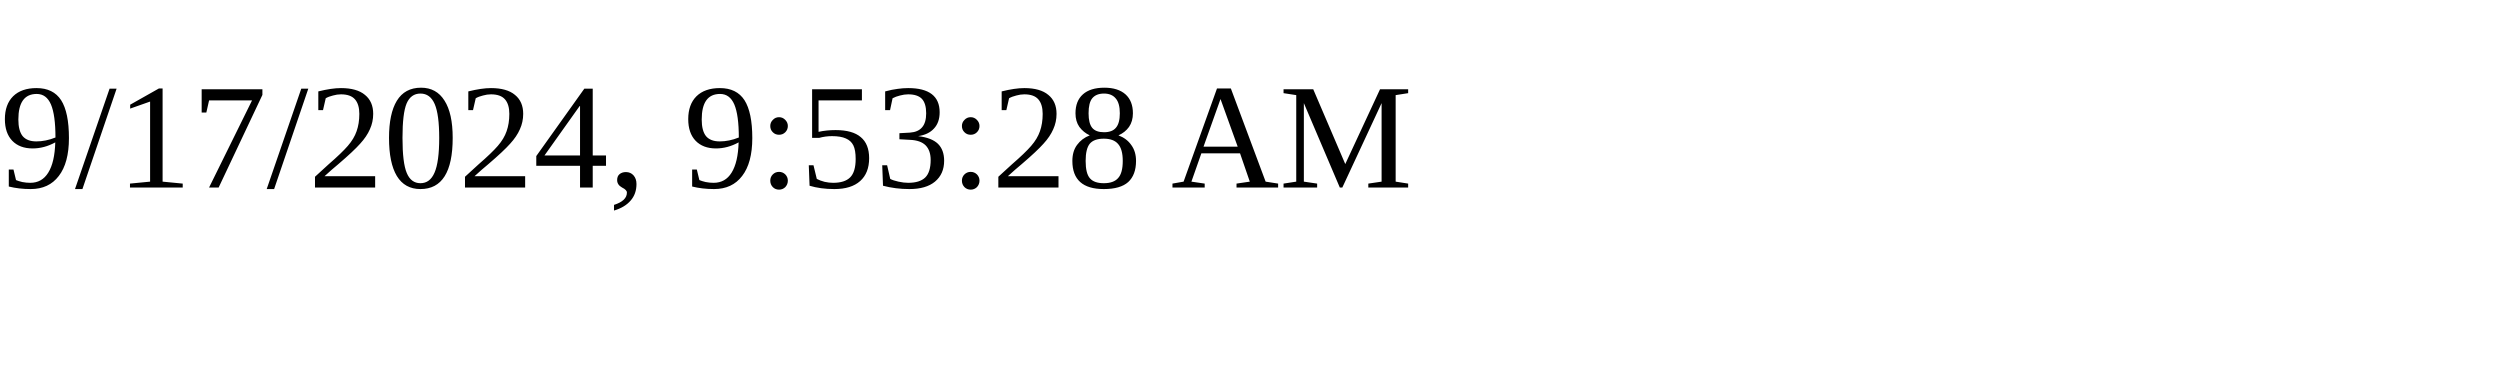
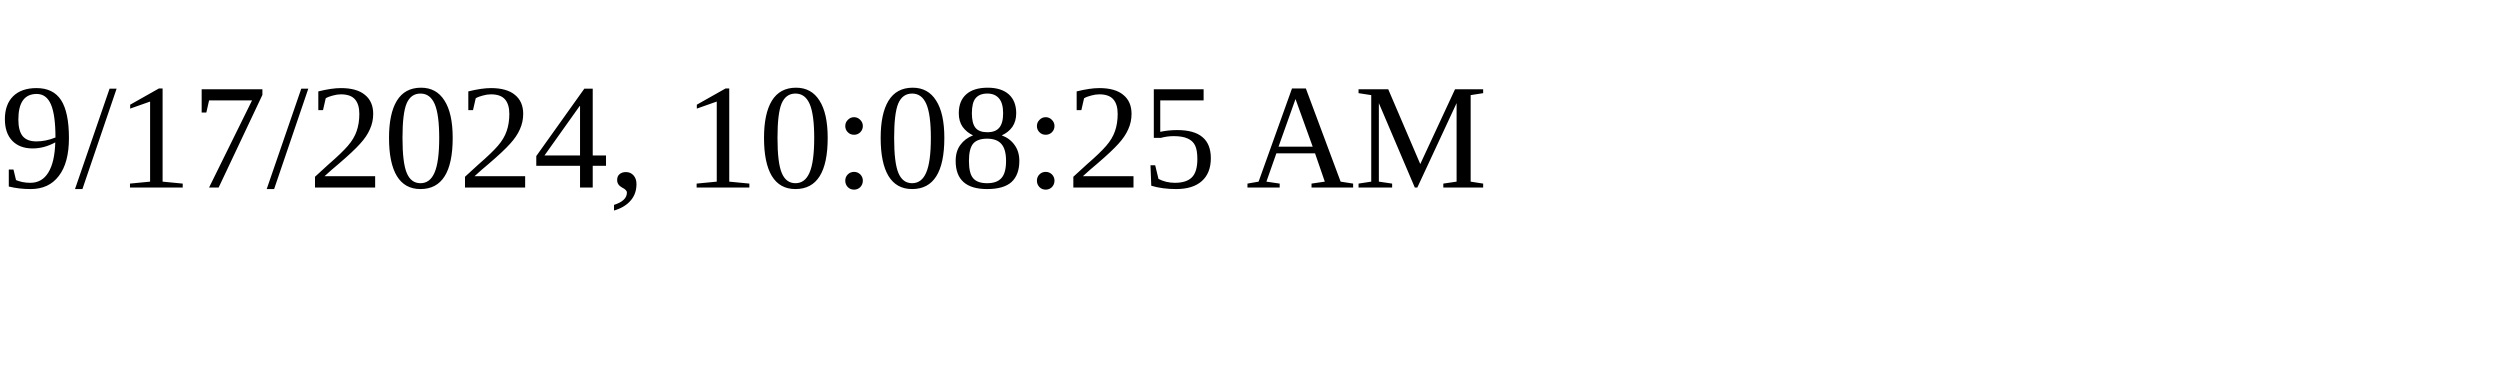
<svg xmlns="http://www.w3.org/2000/svg" height="30" width="200">
-   <text x="0" y="15">9/17/2024, 9:53:28 AM</text>
+   <text x="0" y="15">9/17/2024, 10:08:25 AM</text>
</svg>
